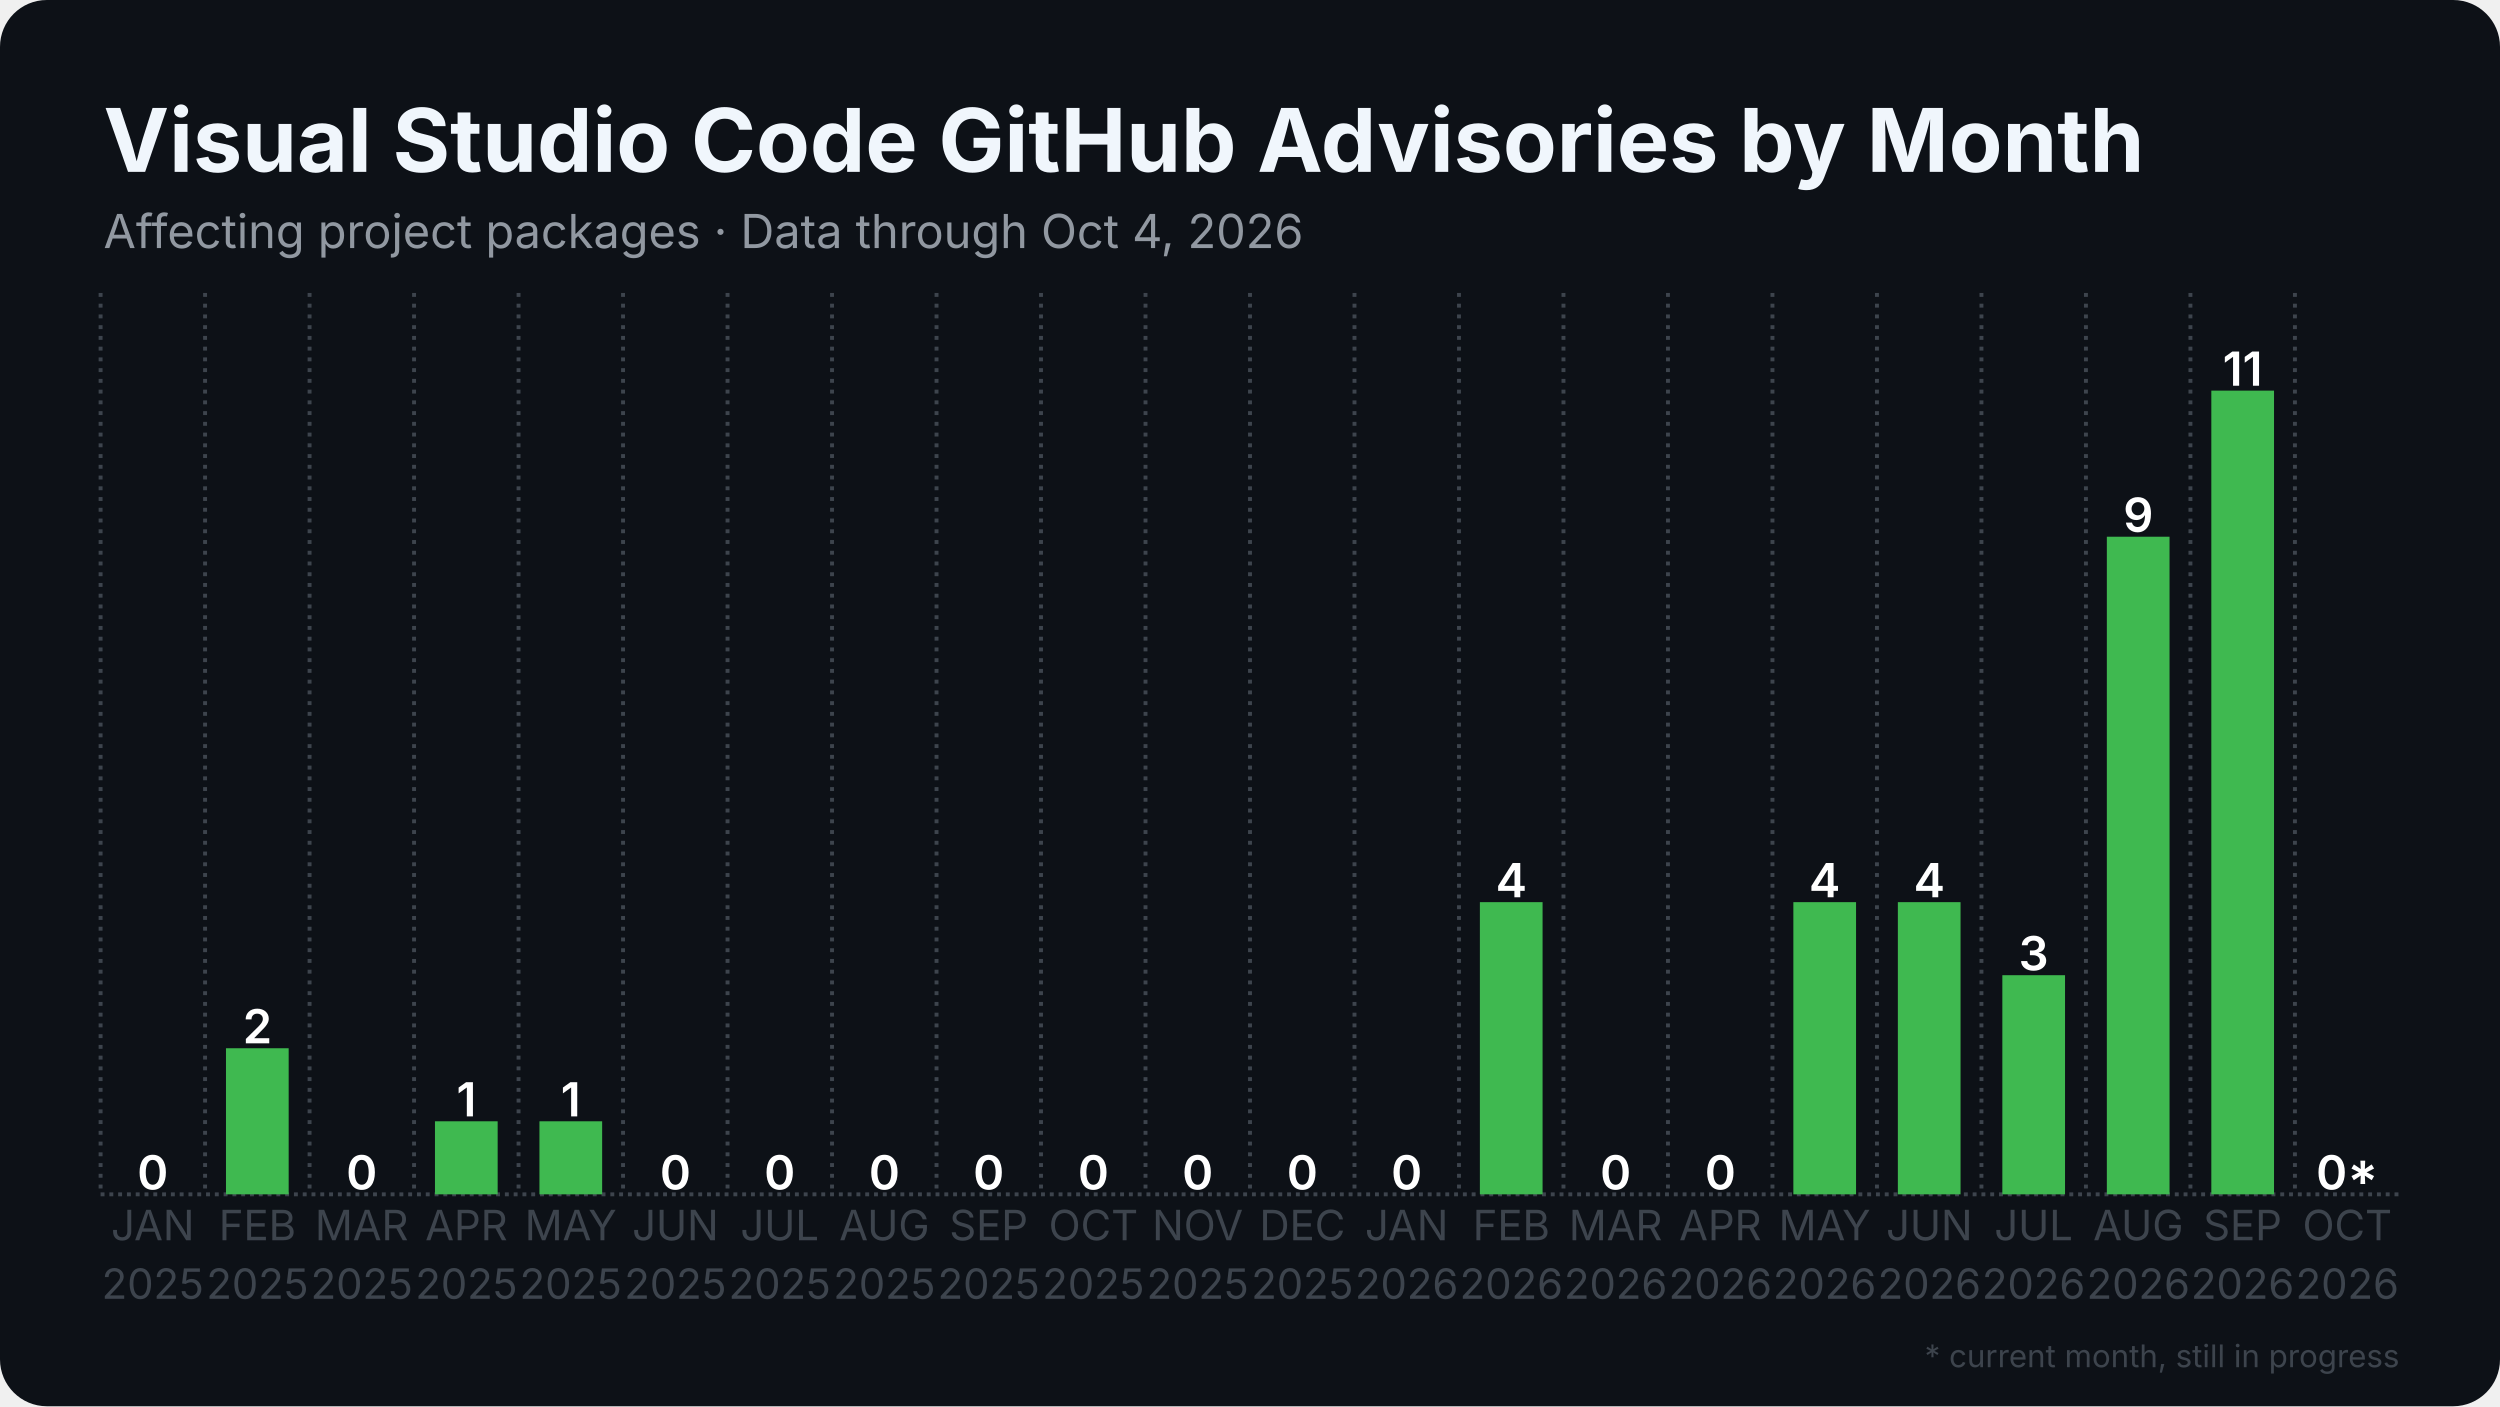
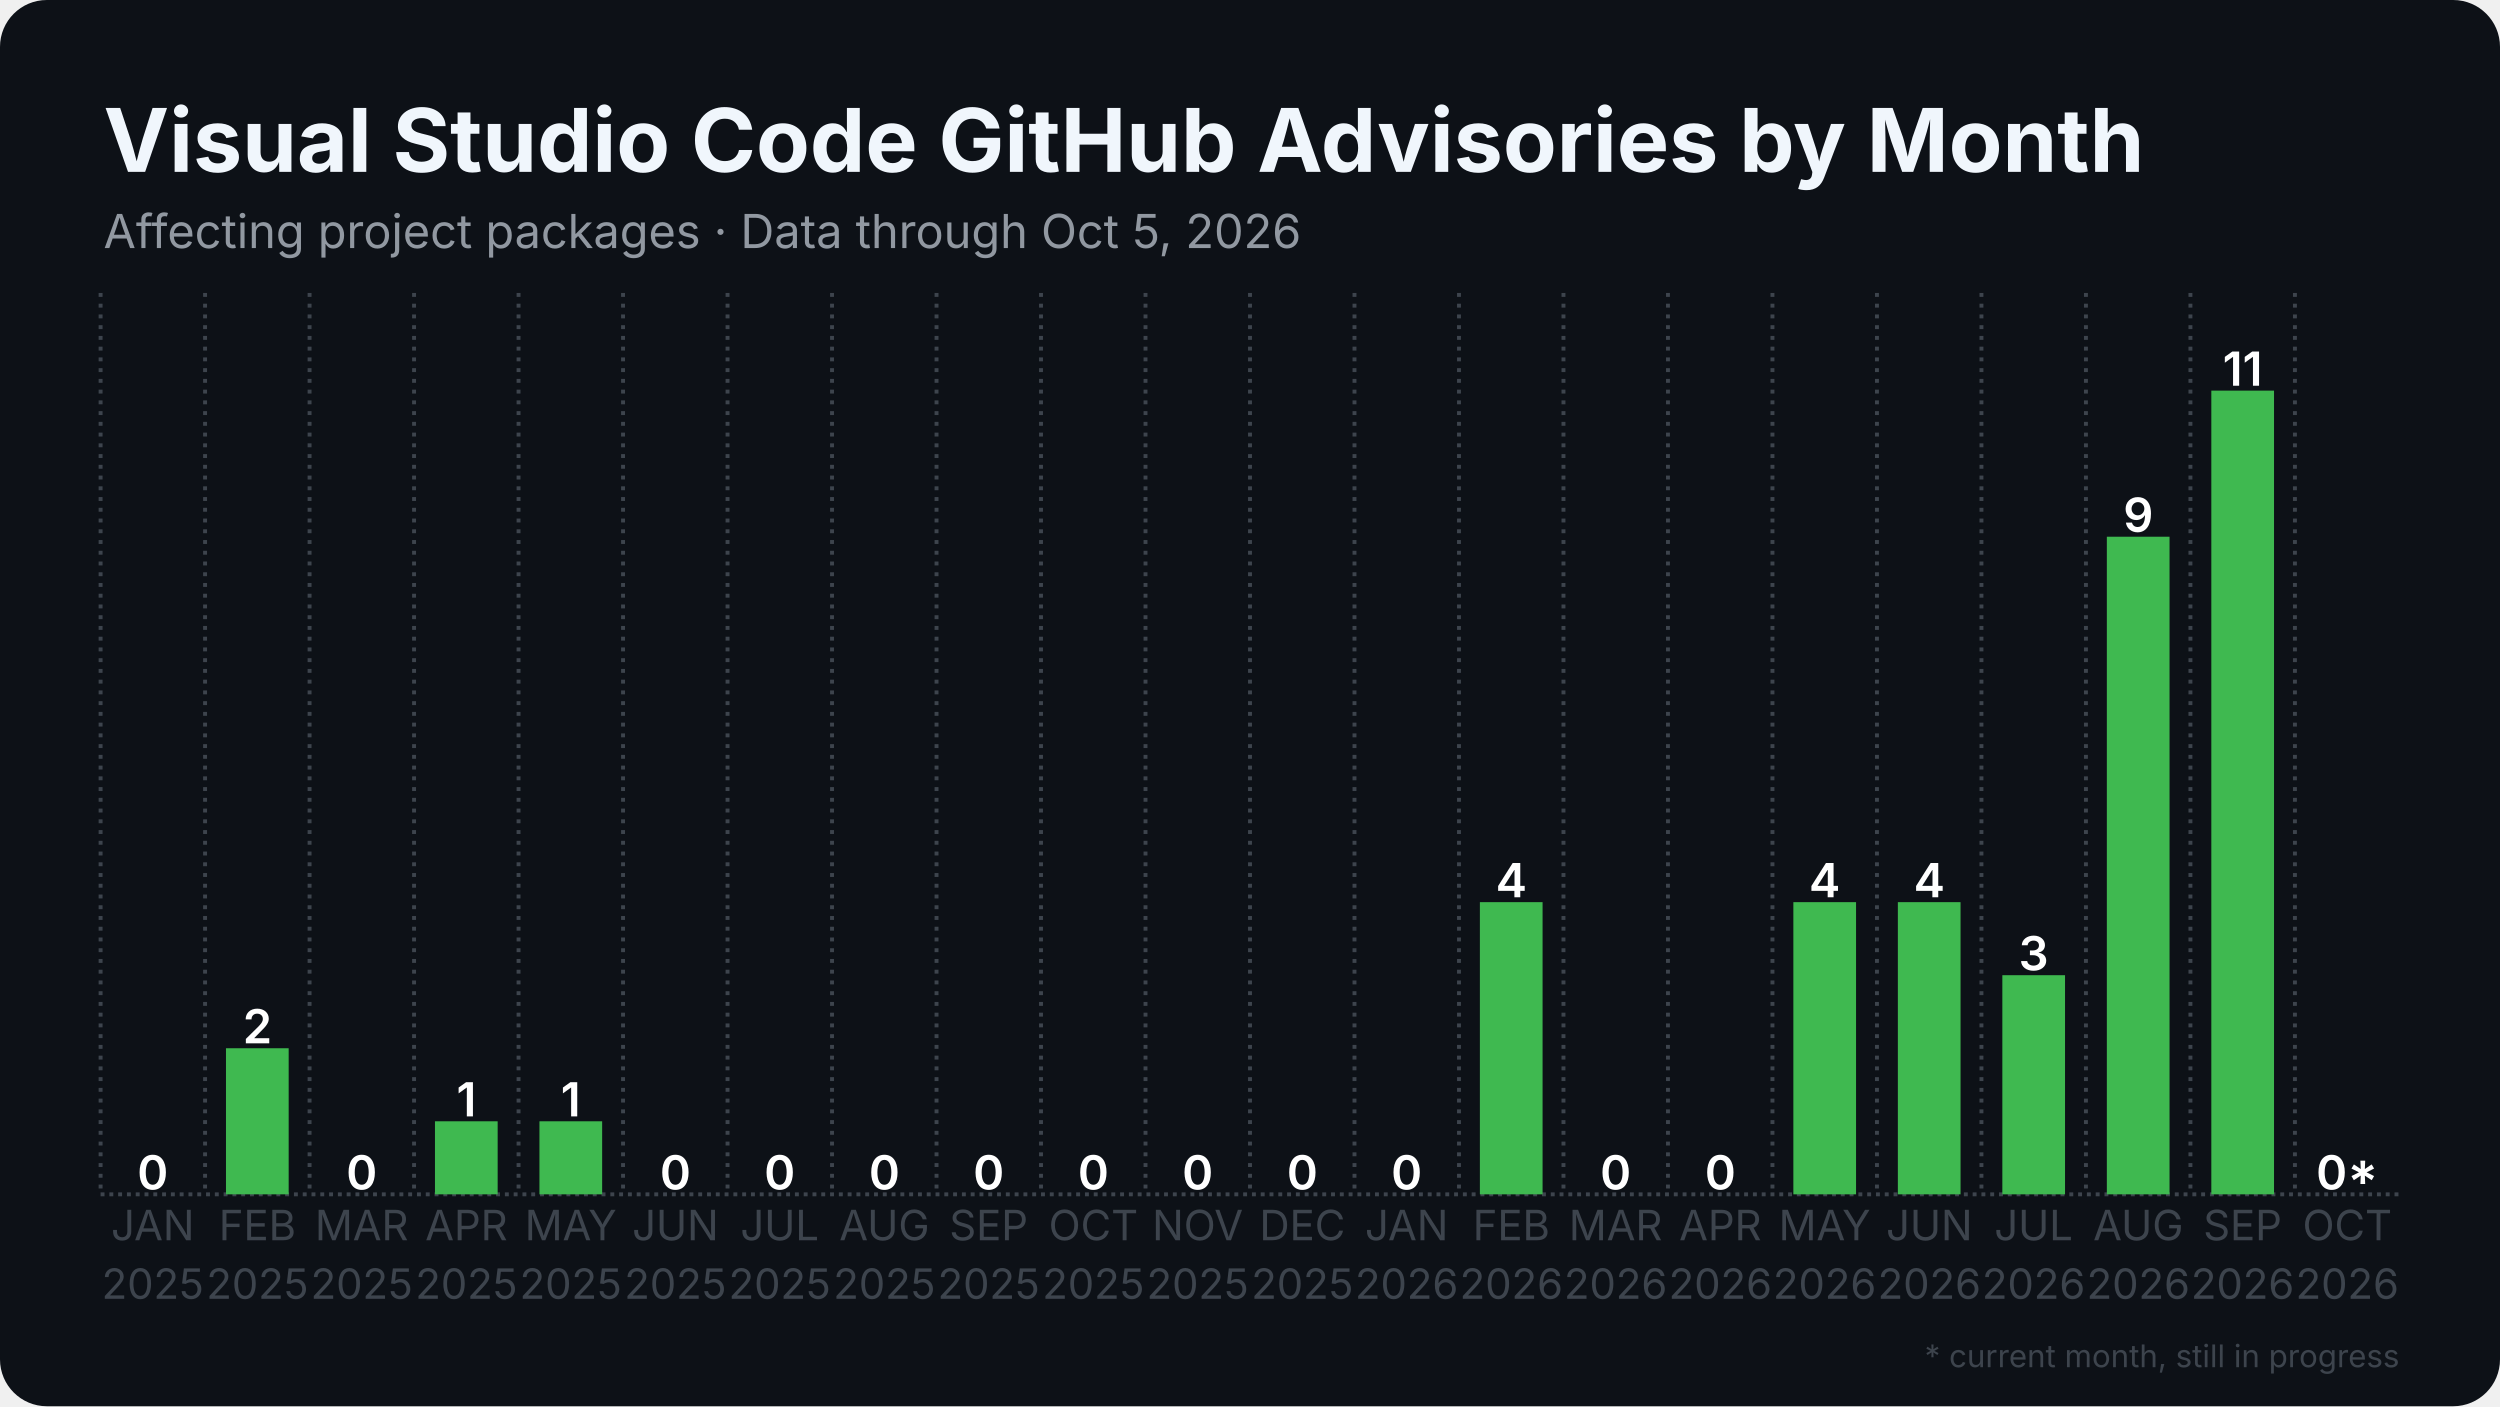
<svg xmlns="http://www.w3.org/2000/svg" width="1280" height="720" viewBox="0 0 1280 720">
  <rect width="1280" height="720" rx="24" fill="#0d1117" />
  <defs>
    <pattern id="stripes" width="12" height="12" patternUnits="userSpaceOnUse" patternTransform="rotate(45)">
      <rect width="12" height="12" fill="none" />
      <rect width="5" height="12" fill="#0d1117" opacity="0.85" />
    </pattern>
  </defs>
  <line x1="51.5" y1="611.5" x2="1228.5" y2="611.5" stroke="#3d444d" stroke-width="2" stroke-dasharray="2 2.5" />
  <line x1="51.5" y1="150.0" x2="51.5" y2="611.5" stroke="#3d444d" stroke-width="2" stroke-dasharray="2 3.5" />
  <line x1="105.0" y1="150.0" x2="105.0" y2="611.5" stroke="#3d444d" stroke-width="2" stroke-dasharray="2 3.5" />
  <line x1="158.5" y1="150.0" x2="158.5" y2="611.5" stroke="#3d444d" stroke-width="2" stroke-dasharray="2 3.5" />
  <line x1="212.0" y1="150.0" x2="212.0" y2="611.5" stroke="#3d444d" stroke-width="2" stroke-dasharray="2 3.5" />
  <line x1="265.5" y1="150.0" x2="265.5" y2="611.5" stroke="#3d444d" stroke-width="2" stroke-dasharray="2 3.5" />
  <line x1="319.0" y1="150.0" x2="319.0" y2="611.5" stroke="#3d444d" stroke-width="2" stroke-dasharray="2 3.5" />
  <line x1="372.5" y1="150.0" x2="372.5" y2="611.5" stroke="#3d444d" stroke-width="2" stroke-dasharray="2 3.5" />
  <line x1="426.0" y1="150.0" x2="426.0" y2="611.5" stroke="#3d444d" stroke-width="2" stroke-dasharray="2 3.5" />
  <line x1="479.5" y1="150.0" x2="479.5" y2="611.5" stroke="#3d444d" stroke-width="2" stroke-dasharray="2 3.5" />
  <line x1="533.0" y1="150.0" x2="533.0" y2="611.5" stroke="#3d444d" stroke-width="2" stroke-dasharray="2 3.5" />
  <line x1="586.5" y1="150.0" x2="586.5" y2="611.5" stroke="#3d444d" stroke-width="2" stroke-dasharray="2 3.5" />
  <line x1="640.0" y1="150.0" x2="640.0" y2="611.5" stroke="#3d444d" stroke-width="2" stroke-dasharray="2 3.5" />
  <line x1="693.5" y1="150.0" x2="693.5" y2="611.5" stroke="#3d444d" stroke-width="2" stroke-dasharray="2 3.5" />
  <line x1="747.0" y1="150.0" x2="747.0" y2="611.5" stroke="#3d444d" stroke-width="2" stroke-dasharray="2 3.5" />
  <line x1="800.5" y1="150.0" x2="800.5" y2="611.5" stroke="#3d444d" stroke-width="2" stroke-dasharray="2 3.5" />
  <line x1="854.0" y1="150.0" x2="854.0" y2="611.5" stroke="#3d444d" stroke-width="2" stroke-dasharray="2 3.5" />
  <line x1="907.5" y1="150.0" x2="907.5" y2="611.5" stroke="#3d444d" stroke-width="2" stroke-dasharray="2 3.5" />
  <line x1="961.0" y1="150.0" x2="961.0" y2="611.5" stroke="#3d444d" stroke-width="2" stroke-dasharray="2 3.5" />
  <line x1="1014.5" y1="150.0" x2="1014.5" y2="611.5" stroke="#3d444d" stroke-width="2" stroke-dasharray="2 3.5" />
  <line x1="1068.0" y1="150.0" x2="1068.0" y2="611.5" stroke="#3d444d" stroke-width="2" stroke-dasharray="2 3.5" />
  <line x1="1121.5" y1="150.0" x2="1121.5" y2="611.5" stroke="#3d444d" stroke-width="2" stroke-dasharray="2 3.5" />
  <line x1="1175.0" y1="150.0" x2="1175.0" y2="611.5" stroke="#3d444d" stroke-width="2" stroke-dasharray="2 3.5" />
  <rect x="62.2" y="611.5" width="32.1" height="0.0" fill="#3fb950" />
  <text x="78.2" y="609.0" text-anchor="middle" font-family="Inter, Segoe UI, Helvetica, Arial, sans-serif" font-size="24.1" font-weight="600" fill="#ffffff">0</text>
  <rect x="115.7" y="536.7" width="32.1" height="74.8" fill="#3fb950" />
  <text x="131.8" y="534.2" text-anchor="middle" font-family="Inter, Segoe UI, Helvetica, Arial, sans-serif" font-size="24.1" font-weight="600" fill="#ffffff">2</text>
  <rect x="169.2" y="611.5" width="32.1" height="0.0" fill="#3fb950" />
  <text x="185.2" y="609.0" text-anchor="middle" font-family="Inter, Segoe UI, Helvetica, Arial, sans-serif" font-size="24.1" font-weight="600" fill="#ffffff">0</text>
  <rect x="222.7" y="574.1" width="32.1" height="37.4" fill="#3fb950" />
  <text x="238.8" y="571.6" text-anchor="middle" font-family="Inter, Segoe UI, Helvetica, Arial, sans-serif" font-size="24.1" font-weight="600" fill="#ffffff">1</text>
  <rect x="276.2" y="574.1" width="32.1" height="37.4" fill="#3fb950" />
  <text x="292.2" y="571.6" text-anchor="middle" font-family="Inter, Segoe UI, Helvetica, Arial, sans-serif" font-size="24.1" font-weight="600" fill="#ffffff">1</text>
  <rect x="329.7" y="611.5" width="32.1" height="0.0" fill="#3fb950" />
  <text x="345.8" y="609.0" text-anchor="middle" font-family="Inter, Segoe UI, Helvetica, Arial, sans-serif" font-size="24.1" font-weight="600" fill="#ffffff">0</text>
  <rect x="383.2" y="611.5" width="32.1" height="0.0" fill="#3fb950" />
  <text x="399.2" y="609.0" text-anchor="middle" font-family="Inter, Segoe UI, Helvetica, Arial, sans-serif" font-size="24.1" font-weight="600" fill="#ffffff">0</text>
  <rect x="436.7" y="611.5" width="32.1" height="0.0" fill="#3fb950" />
  <text x="452.8" y="609.0" text-anchor="middle" font-family="Inter, Segoe UI, Helvetica, Arial, sans-serif" font-size="24.1" font-weight="600" fill="#ffffff">0</text>
  <rect x="490.2" y="611.5" width="32.1" height="0.0" fill="#3fb950" />
  <text x="506.2" y="609.0" text-anchor="middle" font-family="Inter, Segoe UI, Helvetica, Arial, sans-serif" font-size="24.1" font-weight="600" fill="#ffffff">0</text>
  <rect x="543.7" y="611.5" width="32.1" height="0.0" fill="#3fb950" />
  <text x="559.8" y="609.0" text-anchor="middle" font-family="Inter, Segoe UI, Helvetica, Arial, sans-serif" font-size="24.1" font-weight="600" fill="#ffffff">0</text>
  <rect x="597.2" y="611.5" width="32.1" height="0.0" fill="#3fb950" />
  <text x="613.2" y="609.0" text-anchor="middle" font-family="Inter, Segoe UI, Helvetica, Arial, sans-serif" font-size="24.1" font-weight="600" fill="#ffffff">0</text>
  <rect x="650.7" y="611.5" width="32.1" height="0.0" fill="#3fb950" />
  <text x="666.8" y="609.0" text-anchor="middle" font-family="Inter, Segoe UI, Helvetica, Arial, sans-serif" font-size="24.1" font-weight="600" fill="#ffffff">0</text>
  <rect x="704.2" y="611.5" width="32.1" height="0.0" fill="#3fb950" />
  <text x="720.2" y="609.0" text-anchor="middle" font-family="Inter, Segoe UI, Helvetica, Arial, sans-serif" font-size="24.1" font-weight="600" fill="#ffffff">0</text>
  <rect x="757.7" y="461.9" width="32.1" height="149.6" fill="#3fb950" />
  <text x="773.8" y="459.4" text-anchor="middle" font-family="Inter, Segoe UI, Helvetica, Arial, sans-serif" font-size="24.1" font-weight="600" fill="#ffffff">4</text>
  <rect x="811.2" y="611.5" width="32.1" height="0.0" fill="#3fb950" />
  <text x="827.2" y="609.0" text-anchor="middle" font-family="Inter, Segoe UI, Helvetica, Arial, sans-serif" font-size="24.1" font-weight="600" fill="#ffffff">0</text>
  <rect x="864.7" y="611.5" width="32.1" height="0.0" fill="#3fb950" />
  <text x="880.8" y="609.0" text-anchor="middle" font-family="Inter, Segoe UI, Helvetica, Arial, sans-serif" font-size="24.1" font-weight="600" fill="#ffffff">0</text>
  <rect x="918.2" y="461.9" width="32.1" height="149.6" fill="#3fb950" />
  <text x="934.2" y="459.4" text-anchor="middle" font-family="Inter, Segoe UI, Helvetica, Arial, sans-serif" font-size="24.1" font-weight="600" fill="#ffffff">4</text>
  <rect x="971.7" y="461.9" width="32.1" height="149.6" fill="#3fb950" />
  <text x="987.8" y="459.4" text-anchor="middle" font-family="Inter, Segoe UI, Helvetica, Arial, sans-serif" font-size="24.1" font-weight="600" fill="#ffffff">4</text>
  <rect x="1025.2" y="499.3" width="32.1" height="112.2" fill="#3fb950" />
  <text x="1041.2" y="496.8" text-anchor="middle" font-family="Inter, Segoe UI, Helvetica, Arial, sans-serif" font-size="24.1" font-weight="600" fill="#ffffff">3</text>
  <rect x="1078.7" y="274.8" width="32.1" height="336.7" fill="#3fb950" />
  <text x="1094.8" y="272.3" text-anchor="middle" font-family="Inter, Segoe UI, Helvetica, Arial, sans-serif" font-size="24.1" font-weight="600" fill="#ffffff">9</text>
  <rect x="1132.2" y="200.0" width="32.1" height="411.5" fill="#3fb950" />
  <text x="1148.2" y="197.5" text-anchor="middle" font-family="Inter, Segoe UI, Helvetica, Arial, sans-serif" font-size="24.1" font-weight="600" fill="#ffffff">11</text>
  <rect x="1185.7" y="611.5" width="32.1" height="0.0" fill="#3fb950" opacity="0.35" />
  <rect x="1185.7" y="611.5" width="32.1" height="0.0" fill="url(#stripes)" />
  <text x="1201.8" y="609.0" text-anchor="middle" font-family="Inter, Segoe UI, Helvetica, Arial, sans-serif" font-size="24.1" font-weight="600" fill="#ffffff">0*</text>
  <text x="78.2" y="635" text-anchor="middle" font-family="Inter, Segoe UI, Helvetica, Arial, sans-serif" font-size="21.4" fill="#3d444d">JAN</text>
  <text x="78.2" y="665" text-anchor="middle" font-family="Inter, Segoe UI, Helvetica, Arial, sans-serif" font-size="21.4" fill="#3d444d">2025</text>
  <text x="131.8" y="635" text-anchor="middle" font-family="Inter, Segoe UI, Helvetica, Arial, sans-serif" font-size="21.4" fill="#3d444d">FEB</text>
  <text x="131.8" y="665" text-anchor="middle" font-family="Inter, Segoe UI, Helvetica, Arial, sans-serif" font-size="21.4" fill="#3d444d">2025</text>
  <text x="185.2" y="635" text-anchor="middle" font-family="Inter, Segoe UI, Helvetica, Arial, sans-serif" font-size="21.4" fill="#3d444d">MAR</text>
  <text x="185.2" y="665" text-anchor="middle" font-family="Inter, Segoe UI, Helvetica, Arial, sans-serif" font-size="21.4" fill="#3d444d">2025</text>
  <text x="238.8" y="635" text-anchor="middle" font-family="Inter, Segoe UI, Helvetica, Arial, sans-serif" font-size="21.4" fill="#3d444d">APR</text>
  <text x="238.8" y="665" text-anchor="middle" font-family="Inter, Segoe UI, Helvetica, Arial, sans-serif" font-size="21.4" fill="#3d444d">2025</text>
  <text x="292.2" y="635" text-anchor="middle" font-family="Inter, Segoe UI, Helvetica, Arial, sans-serif" font-size="21.4" fill="#3d444d">MAY</text>
  <text x="292.2" y="665" text-anchor="middle" font-family="Inter, Segoe UI, Helvetica, Arial, sans-serif" font-size="21.4" fill="#3d444d">2025</text>
  <text x="345.8" y="635" text-anchor="middle" font-family="Inter, Segoe UI, Helvetica, Arial, sans-serif" font-size="21.4" fill="#3d444d">JUN</text>
  <text x="345.8" y="665" text-anchor="middle" font-family="Inter, Segoe UI, Helvetica, Arial, sans-serif" font-size="21.4" fill="#3d444d">2025</text>
  <text x="399.2" y="635" text-anchor="middle" font-family="Inter, Segoe UI, Helvetica, Arial, sans-serif" font-size="21.4" fill="#3d444d">JUL</text>
  <text x="399.2" y="665" text-anchor="middle" font-family="Inter, Segoe UI, Helvetica, Arial, sans-serif" font-size="21.4" fill="#3d444d">2025</text>
  <text x="452.8" y="635" text-anchor="middle" font-family="Inter, Segoe UI, Helvetica, Arial, sans-serif" font-size="21.4" fill="#3d444d">AUG</text>
  <text x="452.8" y="665" text-anchor="middle" font-family="Inter, Segoe UI, Helvetica, Arial, sans-serif" font-size="21.4" fill="#3d444d">2025</text>
  <text x="506.2" y="635" text-anchor="middle" font-family="Inter, Segoe UI, Helvetica, Arial, sans-serif" font-size="21.4" fill="#3d444d">SEP</text>
  <text x="506.2" y="665" text-anchor="middle" font-family="Inter, Segoe UI, Helvetica, Arial, sans-serif" font-size="21.4" fill="#3d444d">2025</text>
  <text x="559.8" y="635" text-anchor="middle" font-family="Inter, Segoe UI, Helvetica, Arial, sans-serif" font-size="21.4" fill="#3d444d">OCT</text>
  <text x="559.8" y="665" text-anchor="middle" font-family="Inter, Segoe UI, Helvetica, Arial, sans-serif" font-size="21.4" fill="#3d444d">2025</text>
  <text x="613.2" y="635" text-anchor="middle" font-family="Inter, Segoe UI, Helvetica, Arial, sans-serif" font-size="21.4" fill="#3d444d">NOV</text>
  <text x="613.2" y="665" text-anchor="middle" font-family="Inter, Segoe UI, Helvetica, Arial, sans-serif" font-size="21.4" fill="#3d444d">2025</text>
  <text x="666.8" y="635" text-anchor="middle" font-family="Inter, Segoe UI, Helvetica, Arial, sans-serif" font-size="21.4" fill="#3d444d">DEC</text>
  <text x="666.8" y="665" text-anchor="middle" font-family="Inter, Segoe UI, Helvetica, Arial, sans-serif" font-size="21.4" fill="#3d444d">2025</text>
  <text x="720.2" y="635" text-anchor="middle" font-family="Inter, Segoe UI, Helvetica, Arial, sans-serif" font-size="21.4" fill="#3d444d">JAN</text>
  <text x="720.2" y="665" text-anchor="middle" font-family="Inter, Segoe UI, Helvetica, Arial, sans-serif" font-size="21.4" fill="#3d444d">2026</text>
  <text x="773.8" y="635" text-anchor="middle" font-family="Inter, Segoe UI, Helvetica, Arial, sans-serif" font-size="21.4" fill="#3d444d">FEB</text>
  <text x="773.8" y="665" text-anchor="middle" font-family="Inter, Segoe UI, Helvetica, Arial, sans-serif" font-size="21.4" fill="#3d444d">2026</text>
  <text x="827.2" y="635" text-anchor="middle" font-family="Inter, Segoe UI, Helvetica, Arial, sans-serif" font-size="21.4" fill="#3d444d">MAR</text>
  <text x="827.2" y="665" text-anchor="middle" font-family="Inter, Segoe UI, Helvetica, Arial, sans-serif" font-size="21.4" fill="#3d444d">2026</text>
  <text x="880.8" y="635" text-anchor="middle" font-family="Inter, Segoe UI, Helvetica, Arial, sans-serif" font-size="21.4" fill="#3d444d">APR</text>
  <text x="880.8" y="665" text-anchor="middle" font-family="Inter, Segoe UI, Helvetica, Arial, sans-serif" font-size="21.4" fill="#3d444d">2026</text>
  <text x="934.2" y="635" text-anchor="middle" font-family="Inter, Segoe UI, Helvetica, Arial, sans-serif" font-size="21.4" fill="#3d444d">MAY</text>
  <text x="934.2" y="665" text-anchor="middle" font-family="Inter, Segoe UI, Helvetica, Arial, sans-serif" font-size="21.4" fill="#3d444d">2026</text>
  <text x="987.8" y="635" text-anchor="middle" font-family="Inter, Segoe UI, Helvetica, Arial, sans-serif" font-size="21.4" fill="#3d444d">JUN</text>
  <text x="987.8" y="665" text-anchor="middle" font-family="Inter, Segoe UI, Helvetica, Arial, sans-serif" font-size="21.4" fill="#3d444d">2026</text>
  <text x="1041.2" y="635" text-anchor="middle" font-family="Inter, Segoe UI, Helvetica, Arial, sans-serif" font-size="21.4" fill="#3d444d">JUL</text>
  <text x="1041.2" y="665" text-anchor="middle" font-family="Inter, Segoe UI, Helvetica, Arial, sans-serif" font-size="21.4" fill="#3d444d">2026</text>
  <text x="1094.8" y="635" text-anchor="middle" font-family="Inter, Segoe UI, Helvetica, Arial, sans-serif" font-size="21.4" fill="#3d444d">AUG</text>
  <text x="1094.8" y="665" text-anchor="middle" font-family="Inter, Segoe UI, Helvetica, Arial, sans-serif" font-size="21.4" fill="#3d444d">2026</text>
  <text x="1148.2" y="635" text-anchor="middle" font-family="Inter, Segoe UI, Helvetica, Arial, sans-serif" font-size="21.4" fill="#3d444d">SEP</text>
  <text x="1148.2" y="665" text-anchor="middle" font-family="Inter, Segoe UI, Helvetica, Arial, sans-serif" font-size="21.4" fill="#3d444d">2026</text>
  <text x="1201.8" y="635" text-anchor="middle" font-family="Inter, Segoe UI, Helvetica, Arial, sans-serif" font-size="21.4" fill="#3d444d">OCT</text>
  <text x="1201.8" y="665" text-anchor="middle" font-family="Inter, Segoe UI, Helvetica, Arial, sans-serif" font-size="21.4" fill="#3d444d">2026</text>
  <text x="53.0" y="88.0" font-family="Inter, Segoe UI, Helvetica, Arial, sans-serif" font-size="45" font-weight="700" fill="#f0f6fc">Visual Studio Code GitHub Advisories by Month</text>
-   <text x="53.0" y="127.0" font-family="Inter, Segoe UI, Helvetica, Arial, sans-serif" font-size="24" fill="#9198a1">Affecting project packages · Data through Oct 4, 2026</text>
+   <text x="53.0" y="127.0" font-family="Inter, Segoe UI, Helvetica, Arial, sans-serif" font-size="24" fill="#9198a1">Affecting project packages · Data through Oct 5, 2026</text>
  <text x="1228.5" y="700" text-anchor="end" font-family="Inter, Segoe UI, Helvetica, Arial, sans-serif" font-size="16" fill="#3d444d">* current month, still in progress</text>
</svg>
